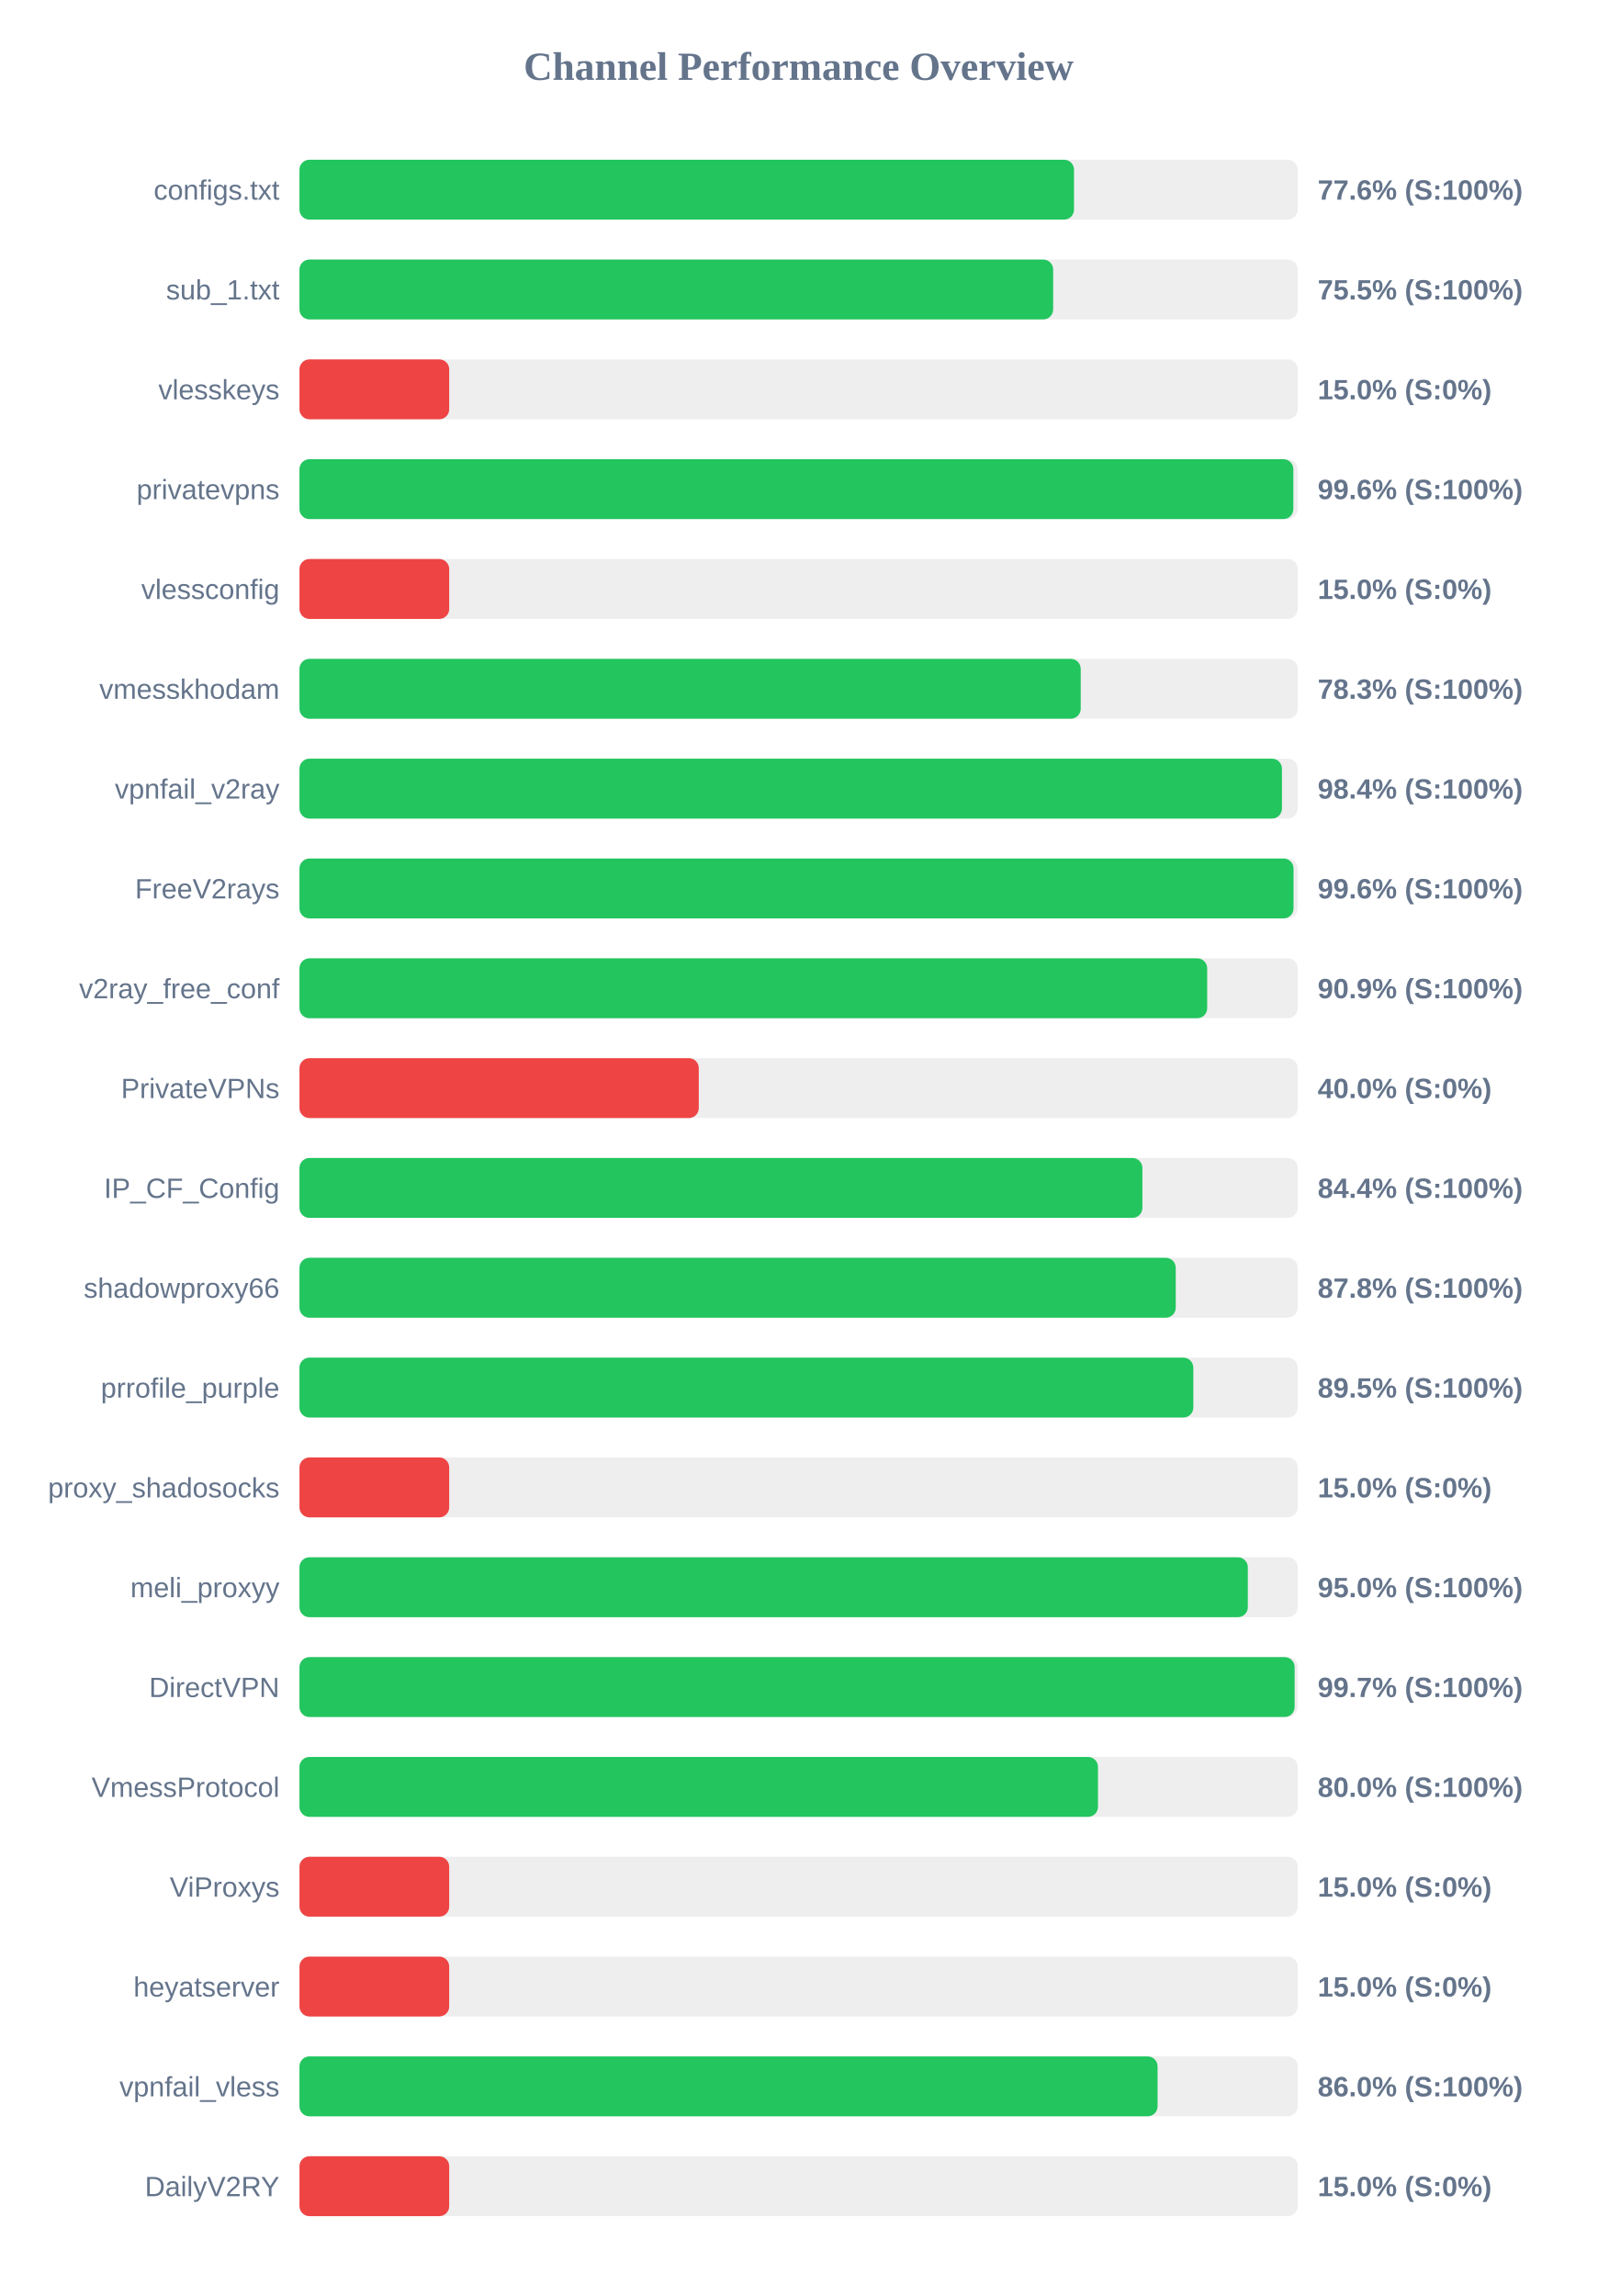
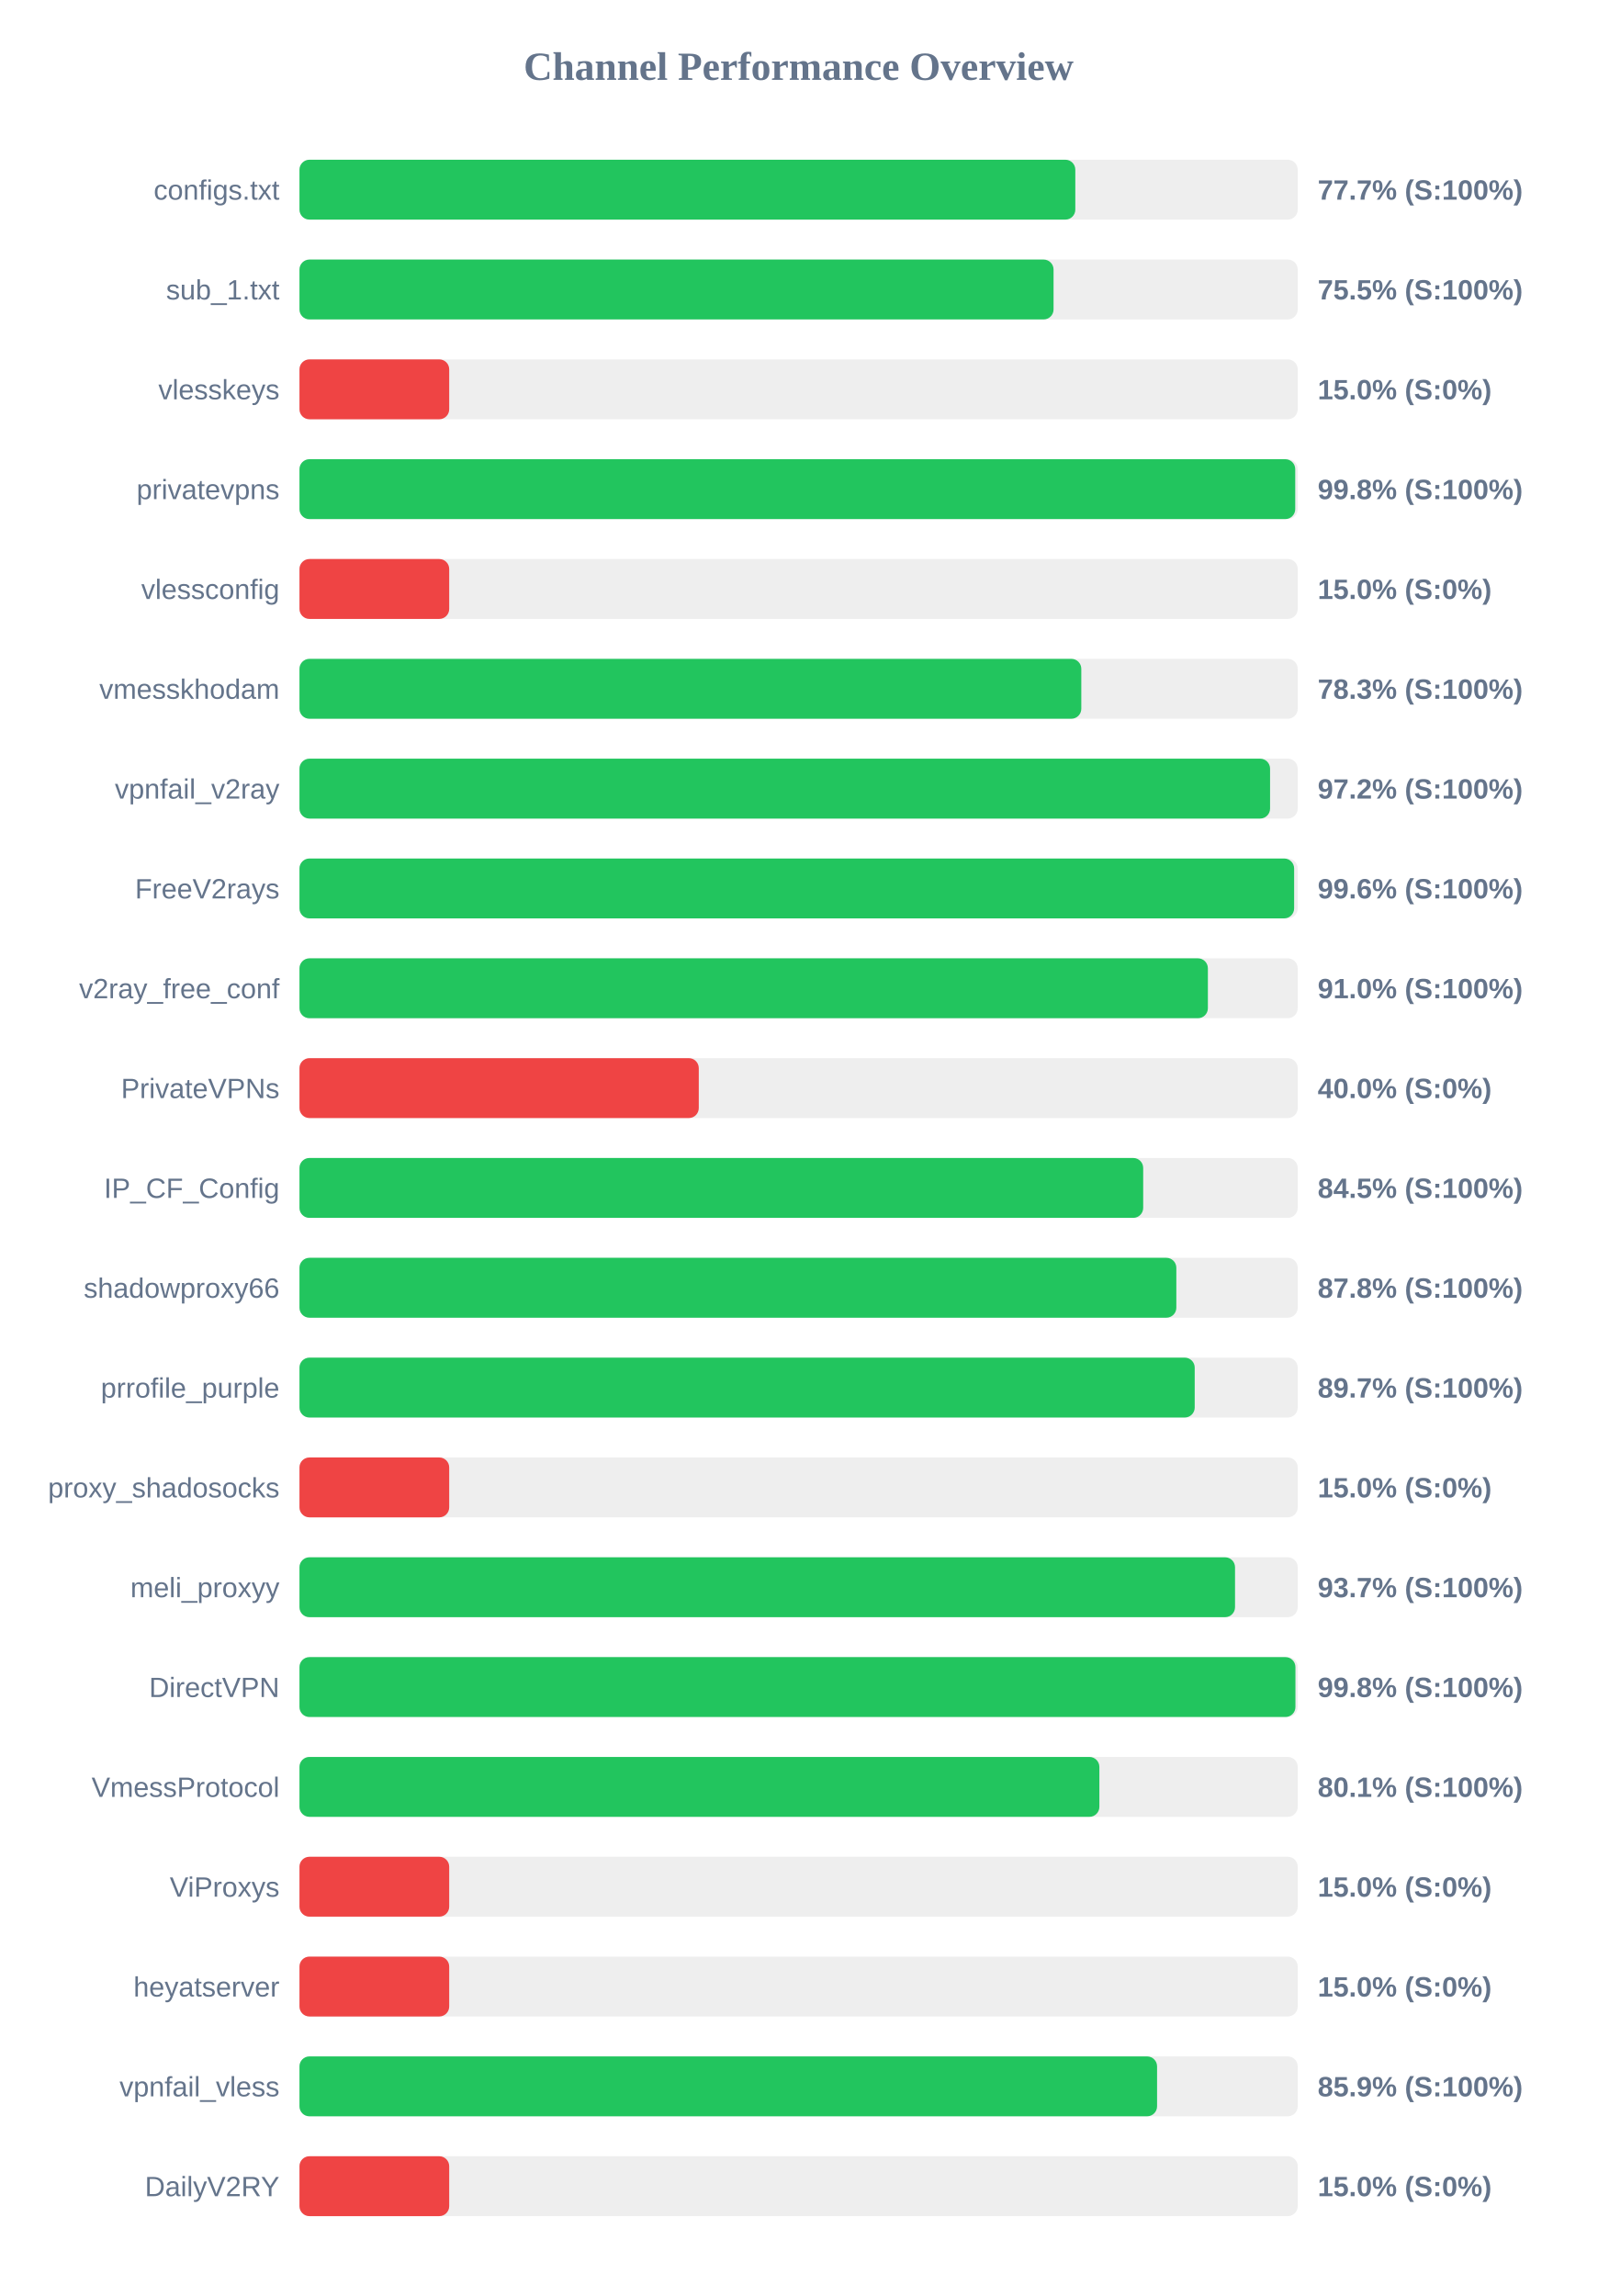
<svg xmlns="http://www.w3.org/2000/svg" width="800" height="1150" version="1.1">
  <style>
        .row { font: 14px Arial; fill: #64748b; }
        .score { font: bold 14px Arial; fill: #64748b; }
    </style>
  <text x="400" y="40" text-anchor="middle" font-size="20px" font-weight="bold" fill="#64748b">Channel Performance Overview</text>
  <rect x="150" y="80" width="500" height="30" fill="#eee" rx="5" />
-   <rect x="150" y="80" width="387.95" height="30" fill="#22c55e" rx="5" />
+   <rect x="150" y="80" width="388.6" height="30" fill="#22c55e" rx="5" />
  <text x="140" y="100" text-anchor="end" class="row">configs.txt</text>
-   <text x="660" y="100" text-anchor="start" class="score">77.6% (S:100%)</text>
+   <text x="660" y="100" text-anchor="start" class="score">77.7% (S:100%)</text>
  <rect x="150" y="130" width="500" height="30" fill="#eee" rx="5" />
-   <rect x="150" y="130" width="377.5" height="30" fill="#22c55e" rx="5" />
+   <rect x="150" y="130" width="377.7" height="30" fill="#22c55e" rx="5" />
  <text x="140" y="150" text-anchor="end" class="row">sub_1.txt</text>
  <text x="660" y="150" text-anchor="start" class="score">75.5% (S:100%)</text>
  <rect x="150" y="180" width="500" height="30" fill="#eee" rx="5" />
  <rect x="150" y="180" width="75.0" height="30" fill="#ef4444" rx="5" />
  <text x="140" y="200" text-anchor="end" class="row">vlesskeys</text>
  <text x="660" y="200" text-anchor="start" class="score">15.0% (S:0%)</text>
  <rect x="150" y="230" width="500" height="30" fill="#eee" rx="5" />
-   <rect x="150" y="230" width="497.8" height="30" fill="#22c55e" rx="5" />
+   <rect x="150" y="230" width="498.75" height="30" fill="#22c55e" rx="5" />
  <text x="140" y="250" text-anchor="end" class="row">privatevpns</text>
-   <text x="660" y="250" text-anchor="start" class="score">99.6% (S:100%)</text>
+   <text x="660" y="250" text-anchor="start" class="score">99.8% (S:100%)</text>
  <rect x="150" y="280" width="500" height="30" fill="#eee" rx="5" />
  <rect x="150" y="280" width="75.0" height="30" fill="#ef4444" rx="5" />
  <text x="140" y="300" text-anchor="end" class="row">vlessconfig</text>
  <text x="660" y="300" text-anchor="start" class="score">15.0% (S:0%)</text>
  <rect x="150" y="330" width="500" height="30" fill="#eee" rx="5" />
-   <rect x="150" y="330" width="391.3" height="30" fill="#22c55e" rx="5" />
+   <rect x="150" y="330" width="391.6" height="30" fill="#22c55e" rx="5" />
  <text x="140" y="350" text-anchor="end" class="row">vmesskhodam</text>
  <text x="660" y="350" text-anchor="start" class="score">78.3% (S:100%)</text>
  <rect x="150" y="380" width="500" height="30" fill="#eee" rx="5" />
-   <rect x="150" y="380" width="492.1" height="30" fill="#22c55e" rx="5" />
+   <rect x="150" y="380" width="486.15" height="30" fill="#22c55e" rx="5" />
  <text x="140" y="400" text-anchor="end" class="row">vpnfail_v2ray</text>
-   <text x="660" y="400" text-anchor="start" class="score">98.4% (S:100%)</text>
+   <text x="660" y="400" text-anchor="start" class="score">97.2% (S:100%)</text>
  <rect x="150" y="430" width="500" height="30" fill="#eee" rx="5" />
-   <rect x="150" y="430" width="497.9" height="30" fill="#22c55e" rx="5" />
+   <rect x="150" y="430" width="498.2" height="30" fill="#22c55e" rx="5" />
  <text x="140" y="450" text-anchor="end" class="row">FreeV2rays</text>
  <text x="660" y="450" text-anchor="start" class="score">99.6% (S:100%)</text>
  <rect x="150" y="480" width="500" height="30" fill="#eee" rx="5" />
-   <rect x="150" y="480" width="454.65" height="30" fill="#22c55e" rx="5" />
+   <rect x="150" y="480" width="455.0" height="30" fill="#22c55e" rx="5" />
  <text x="140" y="500" text-anchor="end" class="row">v2ray_free_conf</text>
-   <text x="660" y="500" text-anchor="start" class="score">90.9% (S:100%)</text>
+   <text x="660" y="500" text-anchor="start" class="score">91.0% (S:100%)</text>
  <rect x="150" y="530" width="500" height="30" fill="#eee" rx="5" />
  <rect x="150" y="530" width="200.0" height="30" fill="#ef4444" rx="5" />
  <text x="140" y="550" text-anchor="end" class="row">PrivateVPNs</text>
  <text x="660" y="550" text-anchor="start" class="score">40.0% (S:0%)</text>
  <rect x="150" y="580" width="500" height="30" fill="#eee" rx="5" />
-   <rect x="150" y="580" width="422.2" height="30" fill="#22c55e" rx="5" />
+   <rect x="150" y="580" width="422.6" height="30" fill="#22c55e" rx="5" />
  <text x="140" y="600" text-anchor="end" class="row">IP_CF_Config</text>
-   <text x="660" y="600" text-anchor="start" class="score">84.4% (S:100%)</text>
+   <text x="660" y="600" text-anchor="start" class="score">84.5% (S:100%)</text>
  <rect x="150" y="630" width="500" height="30" fill="#eee" rx="5" />
-   <rect x="150" y="630" width="438.9" height="30" fill="#22c55e" rx="5" />
+   <rect x="150" y="630" width="439.2" height="30" fill="#22c55e" rx="5" />
  <text x="140" y="650" text-anchor="end" class="row">shadowproxy66</text>
  <text x="660" y="650" text-anchor="start" class="score">87.8% (S:100%)</text>
  <rect x="150" y="680" width="500" height="30" fill="#eee" rx="5" />
-   <rect x="150" y="680" width="447.7" height="30" fill="#22c55e" rx="5" />
+   <rect x="150" y="680" width="448.4" height="30" fill="#22c55e" rx="5" />
  <text x="140" y="700" text-anchor="end" class="row">prrofile_purple</text>
-   <text x="660" y="700" text-anchor="start" class="score">89.5% (S:100%)</text>
+   <text x="660" y="700" text-anchor="start" class="score">89.7% (S:100%)</text>
  <rect x="150" y="730" width="500" height="30" fill="#eee" rx="5" />
  <rect x="150" y="730" width="75.0" height="30" fill="#ef4444" rx="5" />
  <text x="140" y="750" text-anchor="end" class="row">proxy_shadosocks</text>
  <text x="660" y="750" text-anchor="start" class="score">15.0% (S:0%)</text>
  <rect x="150" y="780" width="500" height="30" fill="#eee" rx="5" />
-   <rect x="150" y="780" width="475.0" height="30" fill="#22c55e" rx="5" />
+   <rect x="150" y="780" width="468.6" height="30" fill="#22c55e" rx="5" />
  <text x="140" y="800" text-anchor="end" class="row">meli_proxyy</text>
-   <text x="660" y="800" text-anchor="start" class="score">95.0% (S:100%)</text>
+   <text x="660" y="800" text-anchor="start" class="score">93.7% (S:100%)</text>
  <rect x="150" y="830" width="500" height="30" fill="#eee" rx="5" />
-   <rect x="150" y="830" width="498.45" height="30" fill="#22c55e" rx="5" />
+   <rect x="150" y="830" width="498.85" height="30" fill="#22c55e" rx="5" />
  <text x="140" y="850" text-anchor="end" class="row">DirectVPN</text>
-   <text x="660" y="850" text-anchor="start" class="score">99.7% (S:100%)</text>
+   <text x="660" y="850" text-anchor="start" class="score">99.8% (S:100%)</text>
  <rect x="150" y="880" width="500" height="30" fill="#eee" rx="5" />
-   <rect x="150" y="880" width="399.95" height="30" fill="#22c55e" rx="5" />
+   <rect x="150" y="880" width="400.65" height="30" fill="#22c55e" rx="5" />
  <text x="140" y="900" text-anchor="end" class="row">VmessProtocol</text>
-   <text x="660" y="900" text-anchor="start" class="score">80.0% (S:100%)</text>
+   <text x="660" y="900" text-anchor="start" class="score">80.1% (S:100%)</text>
  <rect x="150" y="930" width="500" height="30" fill="#eee" rx="5" />
  <rect x="150" y="930" width="75.0" height="30" fill="#ef4444" rx="5" />
  <text x="140" y="950" text-anchor="end" class="row">ViProxys</text>
  <text x="660" y="950" text-anchor="start" class="score">15.0% (S:0%)</text>
  <rect x="150" y="980" width="500" height="30" fill="#eee" rx="5" />
  <rect x="150" y="980" width="75.0" height="30" fill="#ef4444" rx="5" />
  <text x="140" y="1000" text-anchor="end" class="row">heyatserver</text>
  <text x="660" y="1000" text-anchor="start" class="score">15.0% (S:0%)</text>
  <rect x="150" y="1030" width="500" height="30" fill="#eee" rx="5" />
-   <rect x="150" y="1030" width="429.8" height="30" fill="#22c55e" rx="5" />
+   <rect x="150" y="1030" width="429.55" height="30" fill="#22c55e" rx="5" />
  <text x="140" y="1050" text-anchor="end" class="row">vpnfail_vless</text>
-   <text x="660" y="1050" text-anchor="start" class="score">86.0% (S:100%)</text>
+   <text x="660" y="1050" text-anchor="start" class="score">85.9% (S:100%)</text>
  <rect x="150" y="1080" width="500" height="30" fill="#eee" rx="5" />
  <rect x="150" y="1080" width="75.0" height="30" fill="#ef4444" rx="5" />
  <text x="140" y="1100" text-anchor="end" class="row">DailyV2RY</text>
  <text x="660" y="1100" text-anchor="start" class="score">15.0% (S:0%)</text>
</svg>
